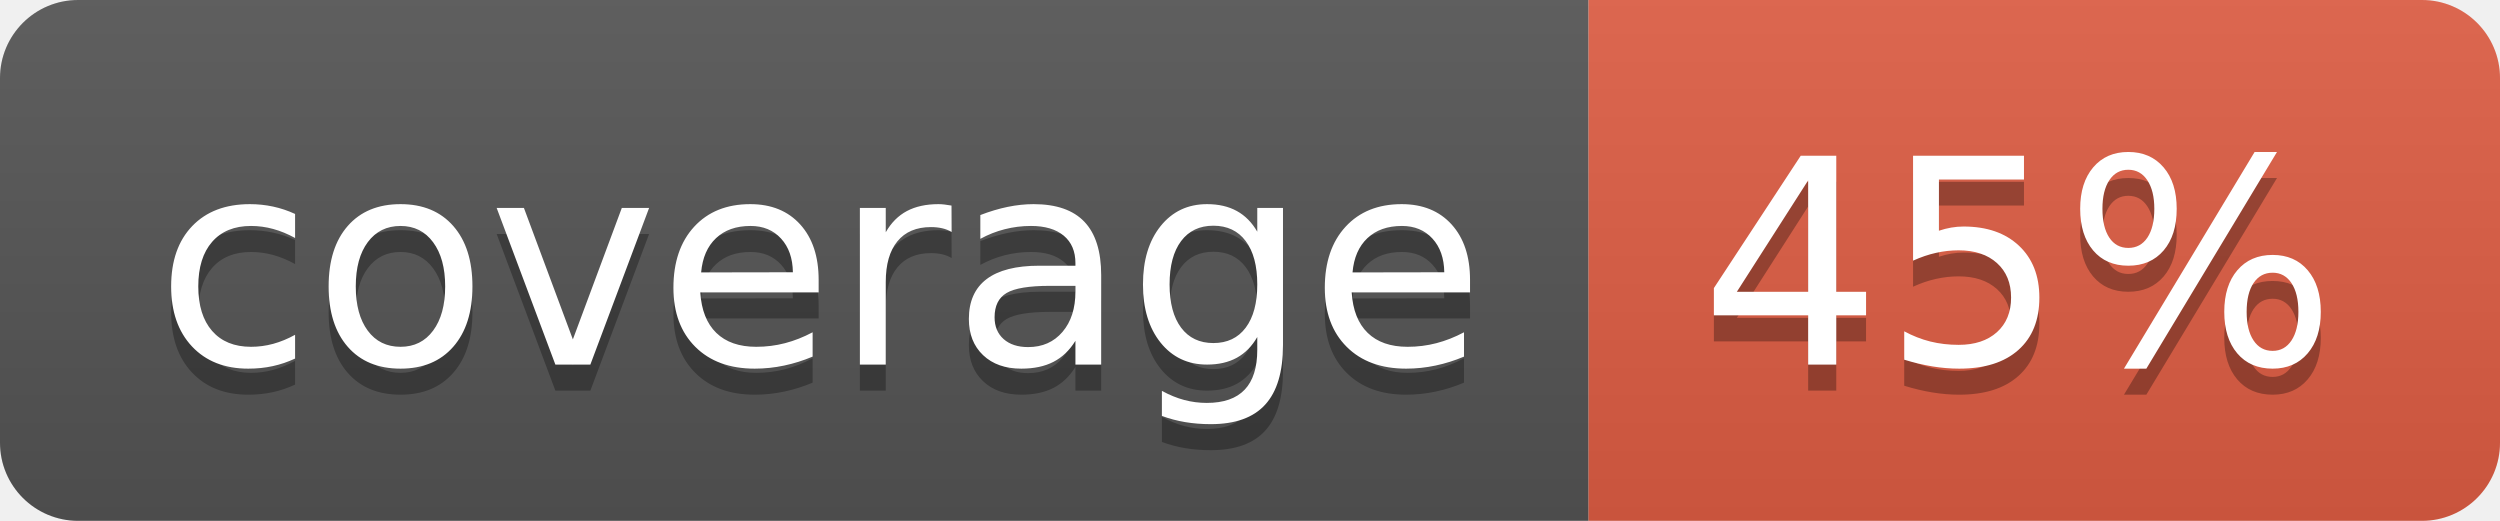
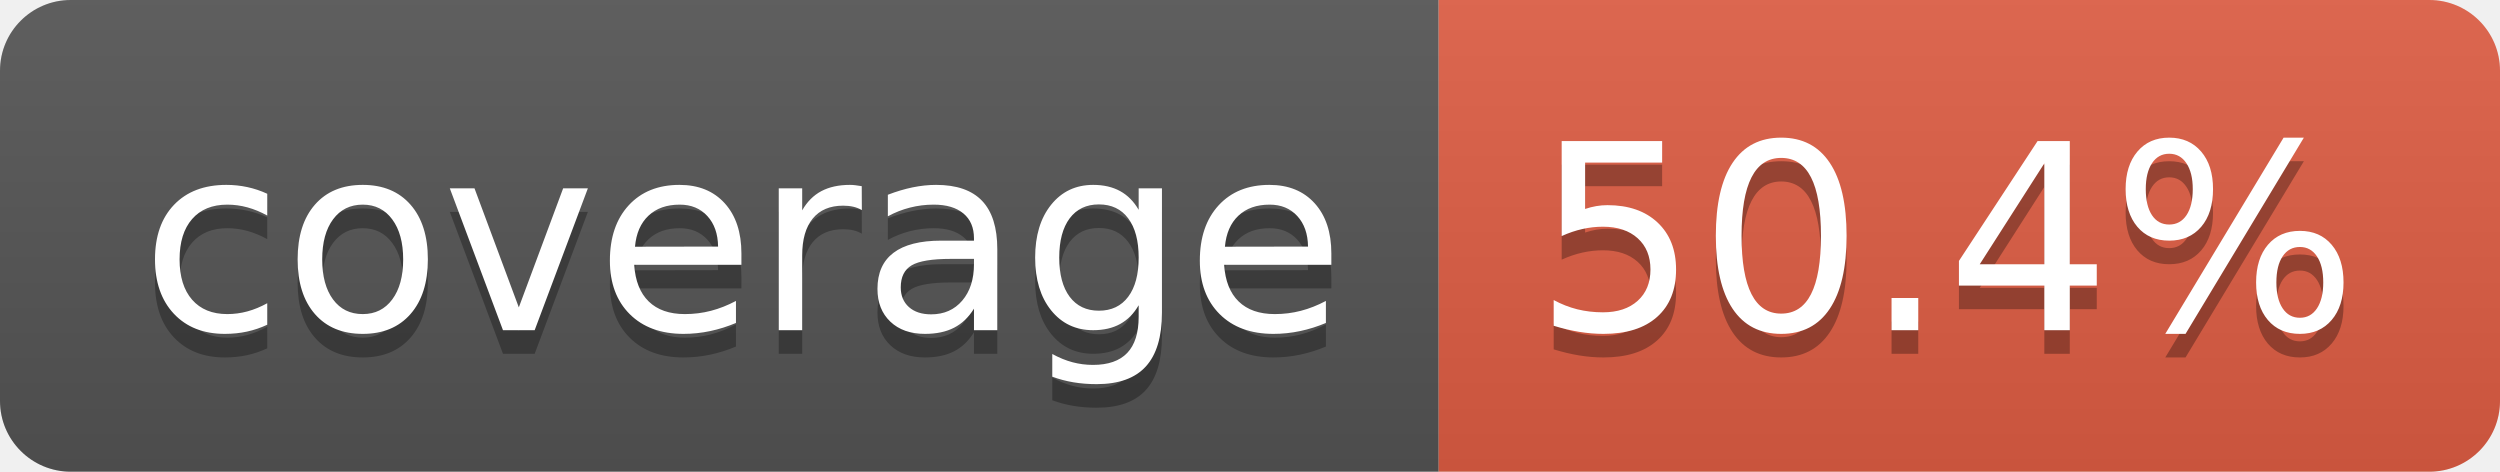
- <svg xmlns="http://www.w3.org/2000/svg" width="96" height="20" role="img" aria-label="coverage: 45%">
+ <svg xmlns="http://www.w3.org/2000/svg" width="106" height="20" role="img" aria-label="coverage: 50.4%">
  <linearGradient id="s" x2="0" y2="100%">
    <stop offset="0" stop-color="#bbb" stop-opacity=".1" />
    <stop offset="1" stop-opacity=".1" />
  </linearGradient>
  <clipPath id="r">
-     <rect width="96" height="20" rx="3" fill="#fff" />
+     <rect width="106" height="20" rx="3" fill="#fff" />
  </clipPath>
  <g clip-path="url(#r)">
    <rect width="61" height="20" fill="#555" />
-     <rect x="61" width="35" height="20" fill="#e05d44" />
-     <rect width="96" height="20" fill="url(#s)" />
+     <rect x="61" width="45" height="20" fill="#e05d44" />
+     <rect width="106" height="20" fill="url(#s)" />
  </g>
  <g fill="#fff" text-anchor="middle" font-family="Verdana,Geneva,DejaVu Sans,sans-serif" text-rendering="geometricPrecision" font-size="110">
    <text aria-hidden="true" x="315" y="150" fill="#010101" fill-opacity=".3" transform="scale(.1)" textLength="510">coverage</text>
    <text x="315" y="140" transform="scale(.1)" fill="#fff" textLength="510">coverage</text>
-     <text aria-hidden="true" x="775" y="150" fill="#010101" fill-opacity=".3" transform="scale(.1)" textLength="245">45%</text>
-     <text x="775" y="140" transform="scale(.1)" fill="#fff" textLength="245">45%</text>
+     <text aria-hidden="true" x="825" y="150" fill="#010101" fill-opacity=".3" transform="scale(.1)" textLength="350">50.4%</text>
+     <text x="825" y="140" transform="scale(.1)" fill="#fff" textLength="350">50.4%</text>
  </g>
</svg>
